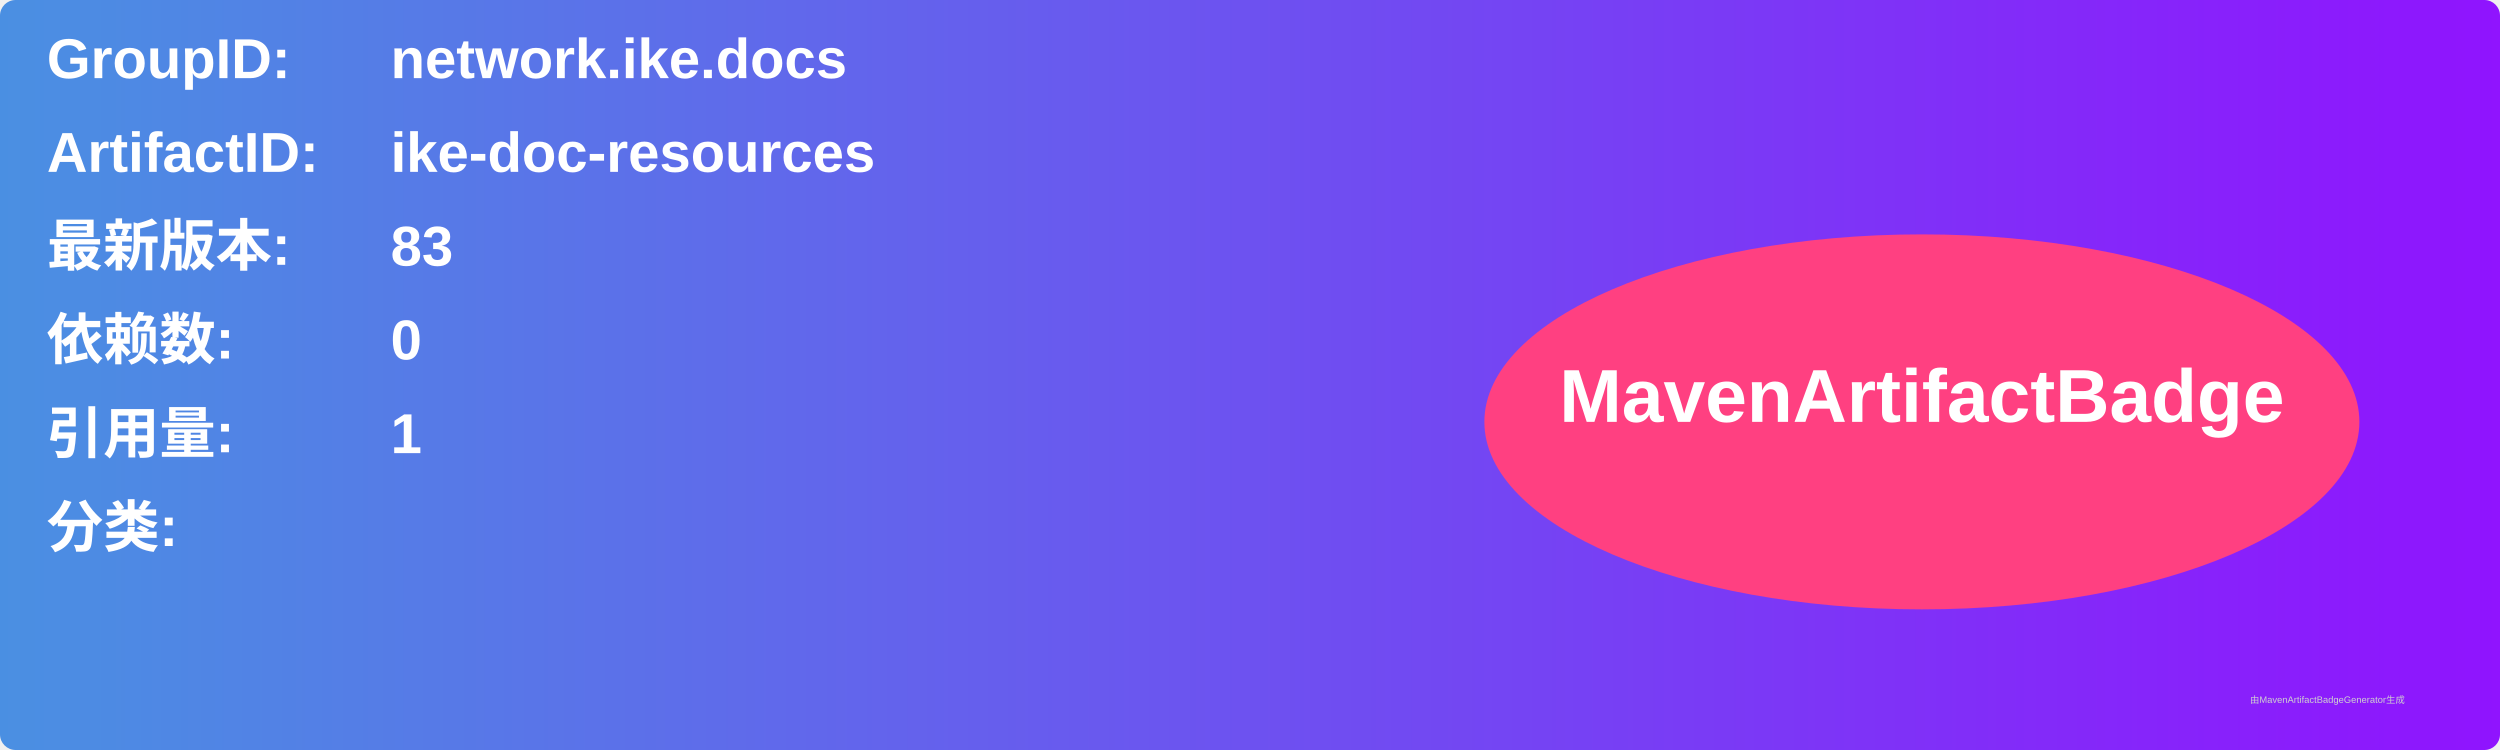
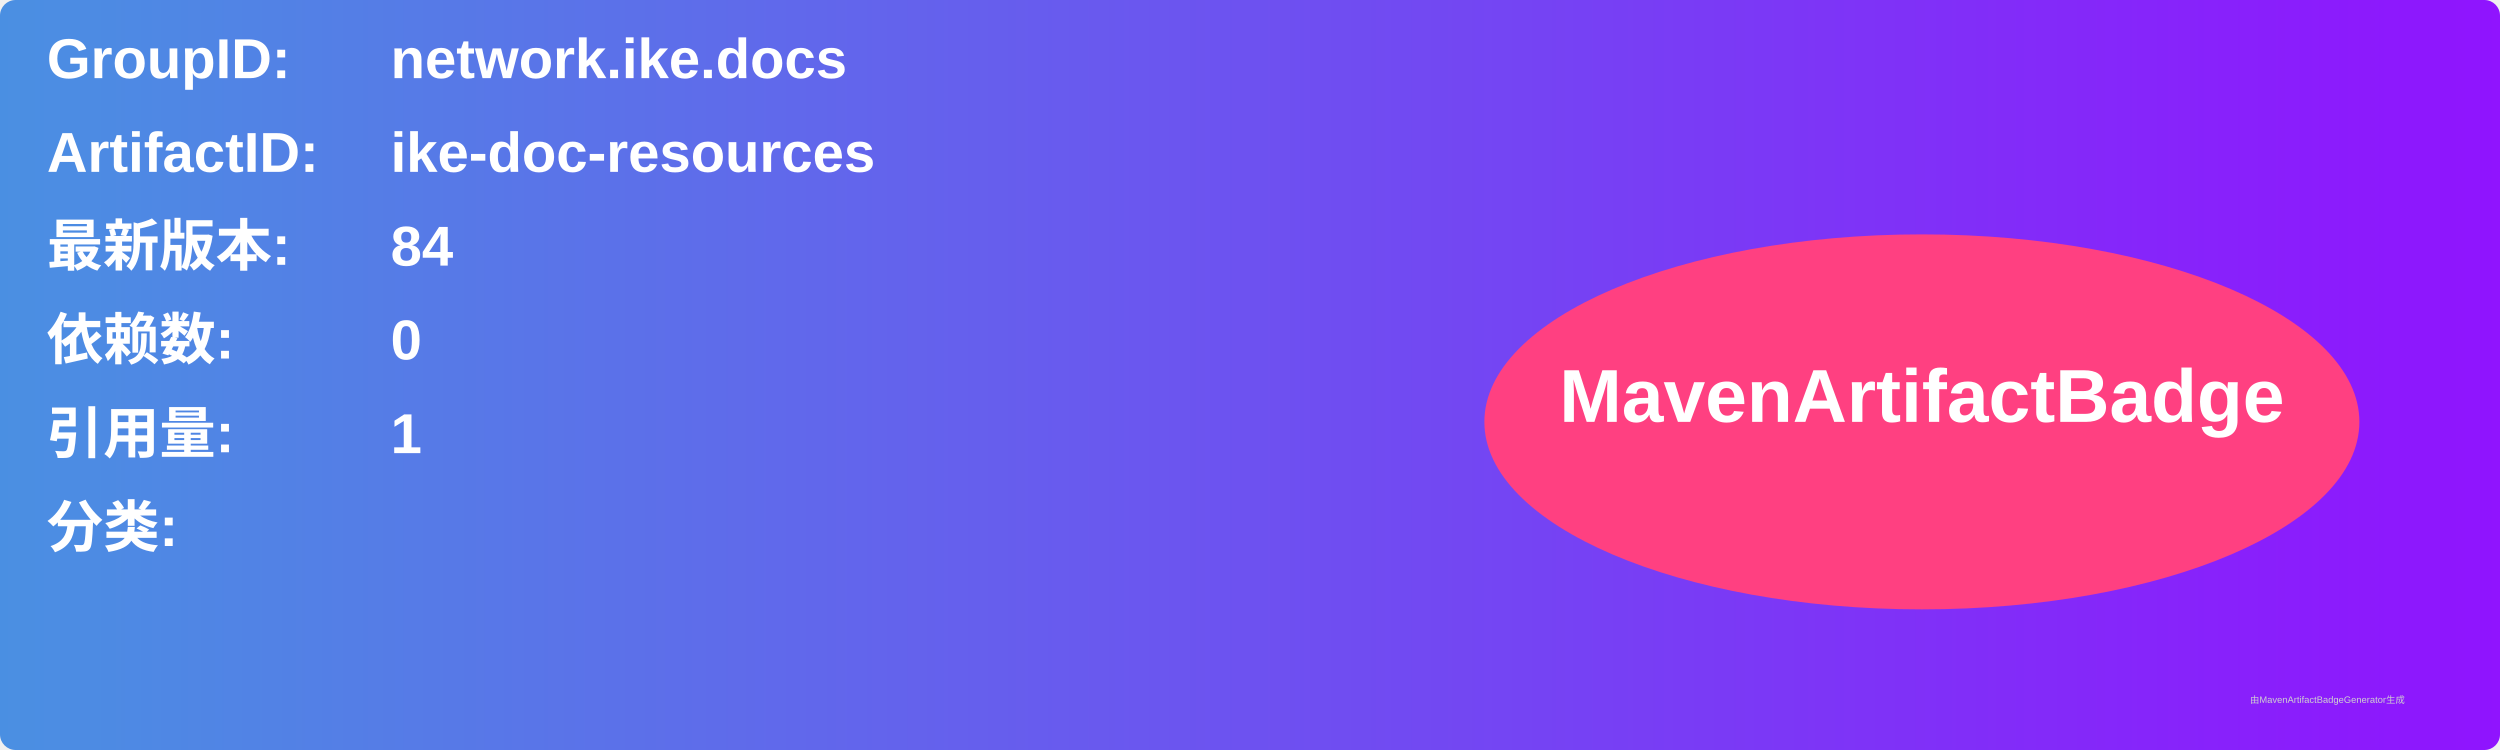
<svg xmlns="http://www.w3.org/2000/svg" width="800" height="240" viewBox="0 0 800 240">
  <linearGradient id="grad" x1="0%" y1="0%" x2="100%" y2="0%">
    <stop offset="0%" stop-color="#4a90e2" />
    <stop offset="100%" stop-color="#9013fe" />
  </linearGradient>
  <rect width="100%" height="100%" rx="5" ry="5" fill="url(#grad)" />
  <g transform="translate(15, 15)">
    <text x="0" y="10" font-family="Arial" font-size="18" fill="white" font-weight="bold" width="260">GroupID:</text>
    <text x="110" y="10" font-family="Arial" font-size="18" fill="white" font-weight="bold" width="460">network.ike.docs</text>
    <text x="0" y="40" font-family="Arial" font-size="18" fill="white" font-weight="bold" width="260">ArtifactID:</text>
    <text x="110" y="40" font-family="Arial" font-size="18" fill="white" font-weight="bold" width="460">ike-doc-resources</text>
    <text x="0" y="70" font-family="Arial" font-size="18" fill="white" font-weight="bold">最新版本:</text>
    <text x="110" y="70" font-family="Arial" font-size="18" fill="white" font-weight="bold">
-       <tspan font-weight="bold">83</tspan>
+       <tspan font-weight="bold">84</tspan>
    </text>
    <text x="0" y="100" font-family="Arial" font-size="18" fill="white" font-weight="bold">依赖数: </text>
    <text x="110" y="100" font-family="Arial" font-size="18" fill="white">
      <tspan font-weight="bold">0</tspan>
    </text>
    <text x="0" y="130" font-family="Arial" font-size="18" fill="white" font-weight="bold">引用量: </text>
    <text x="110" y="130" font-family="Arial" font-size="18" fill="white">
      <tspan font-weight="bold">1</tspan>
    </text>
    <text x="0" y="160" font-family="Arial" font-size="18" fill="white" font-weight="bold">分类:</text>
    <text x="10" y="190" font-family="Arial" font-size="10" fill="white">
      <tspan font-weight="bold" />
    </text>
    <ellipse cx="600" cy="120" rx="140" ry="60" fill="#ff4081" />
    <text x="600" y="120" text-anchor="middle" font-family="Arial" font-size="24" fill="white" font-weight="bold">MavenArtifactBadge</text>
  </g>
  <text x="720" y="225" font-family="Arial" font-size="3" fill="#d0d0d0">由MavenArtifactBadgeGenerator生成</text>
</svg>
